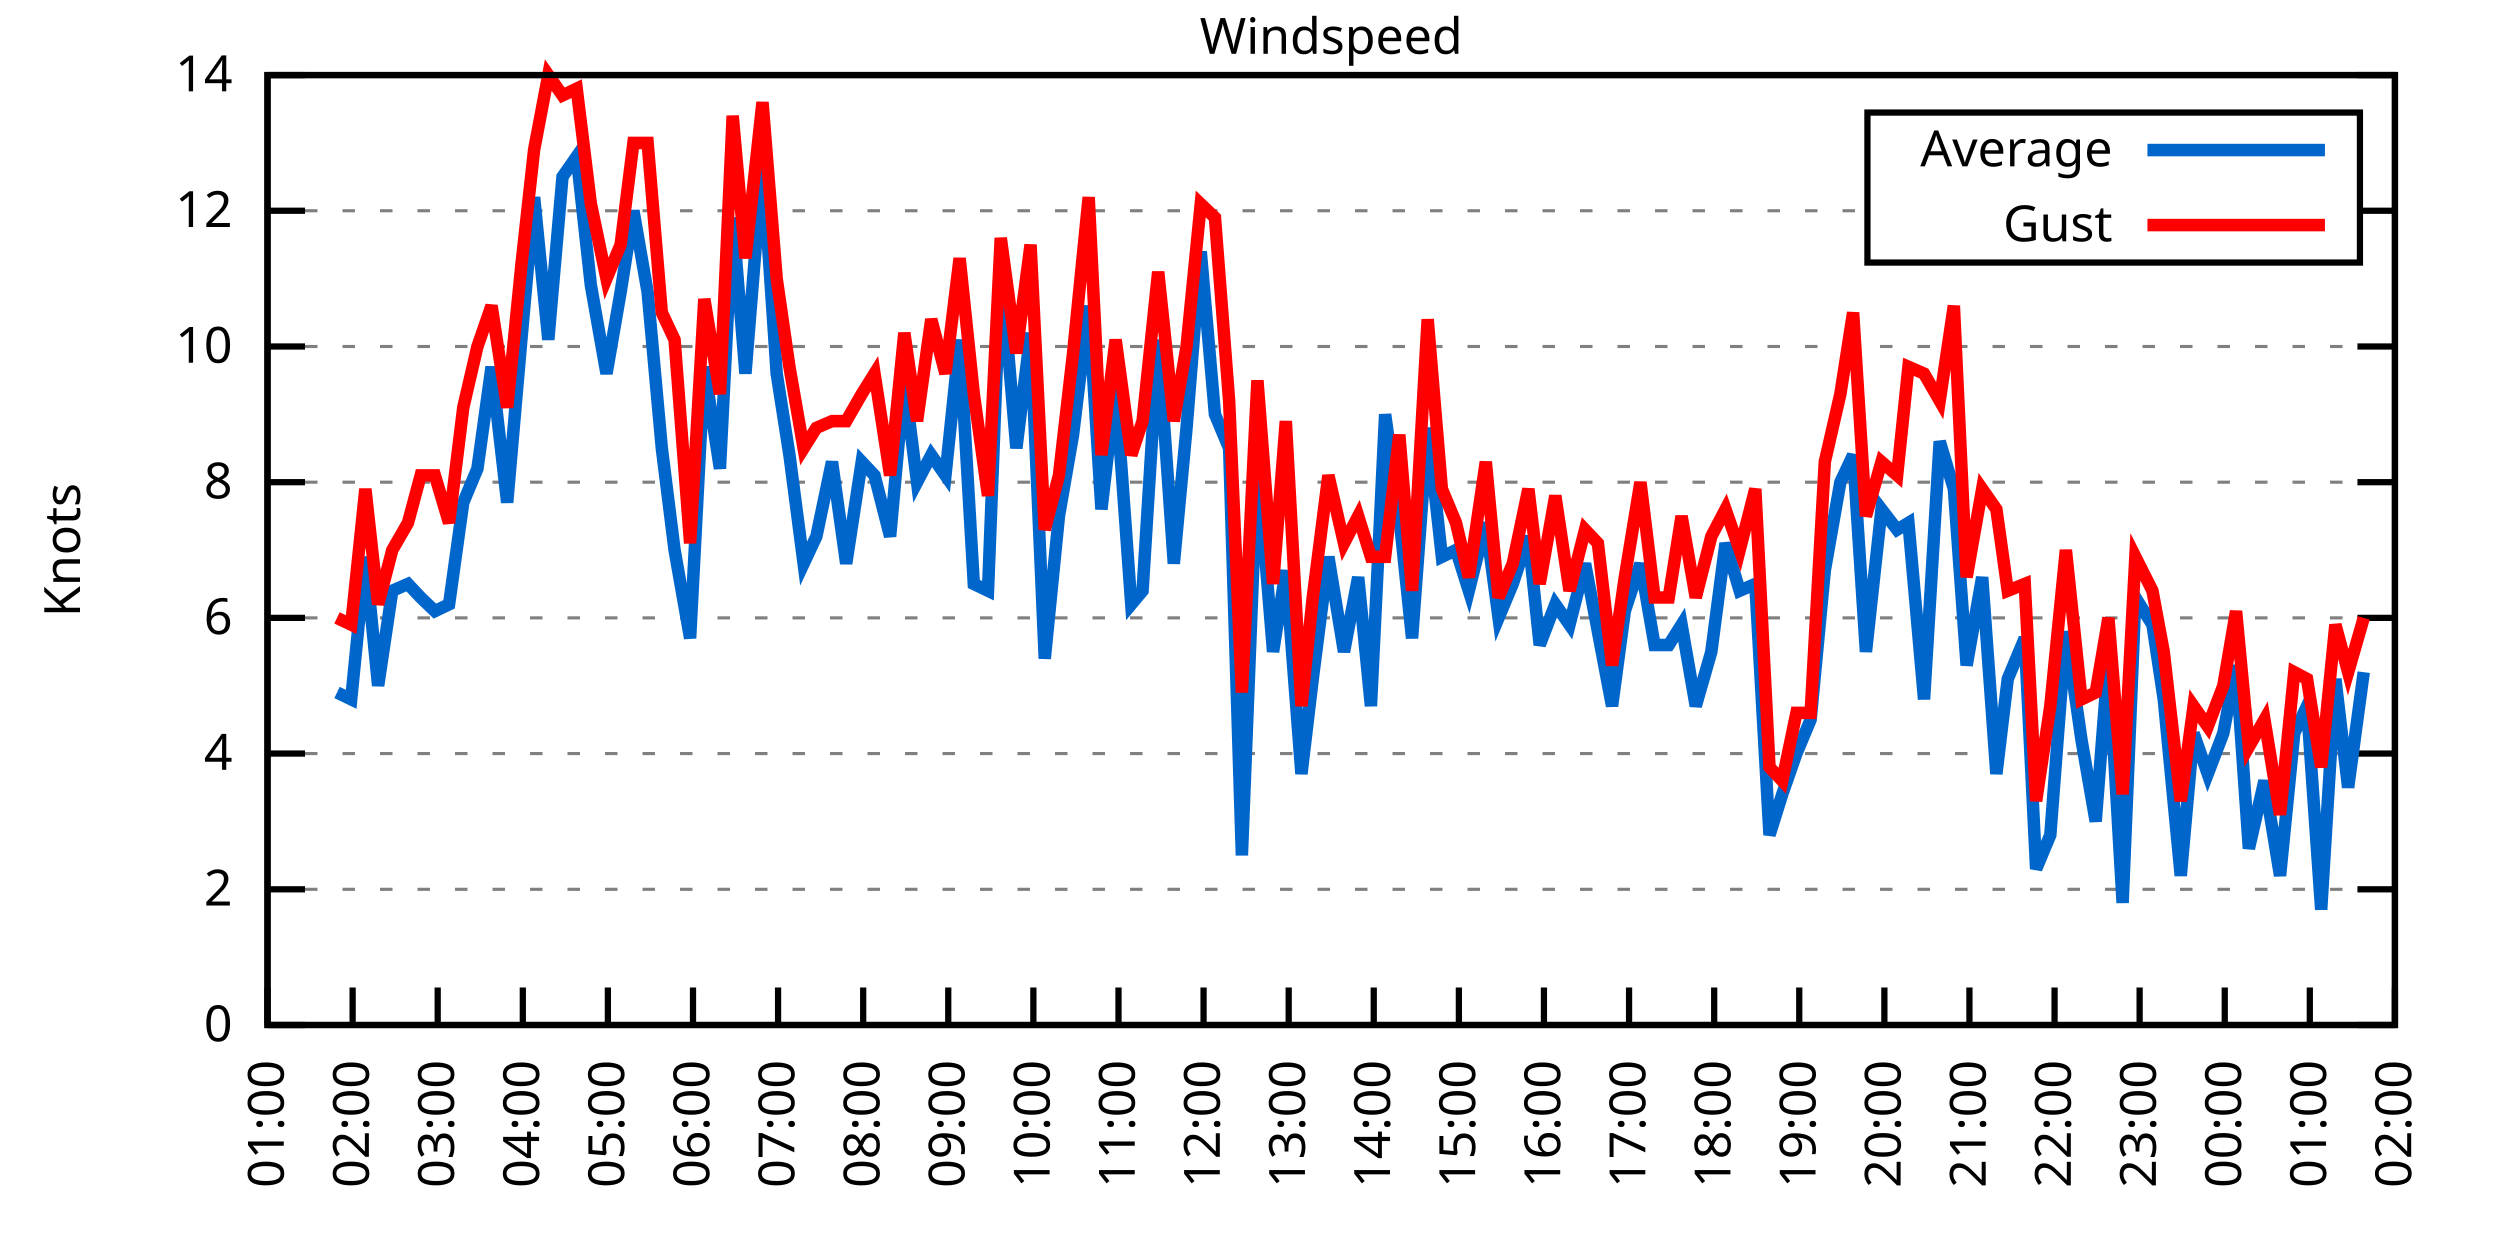
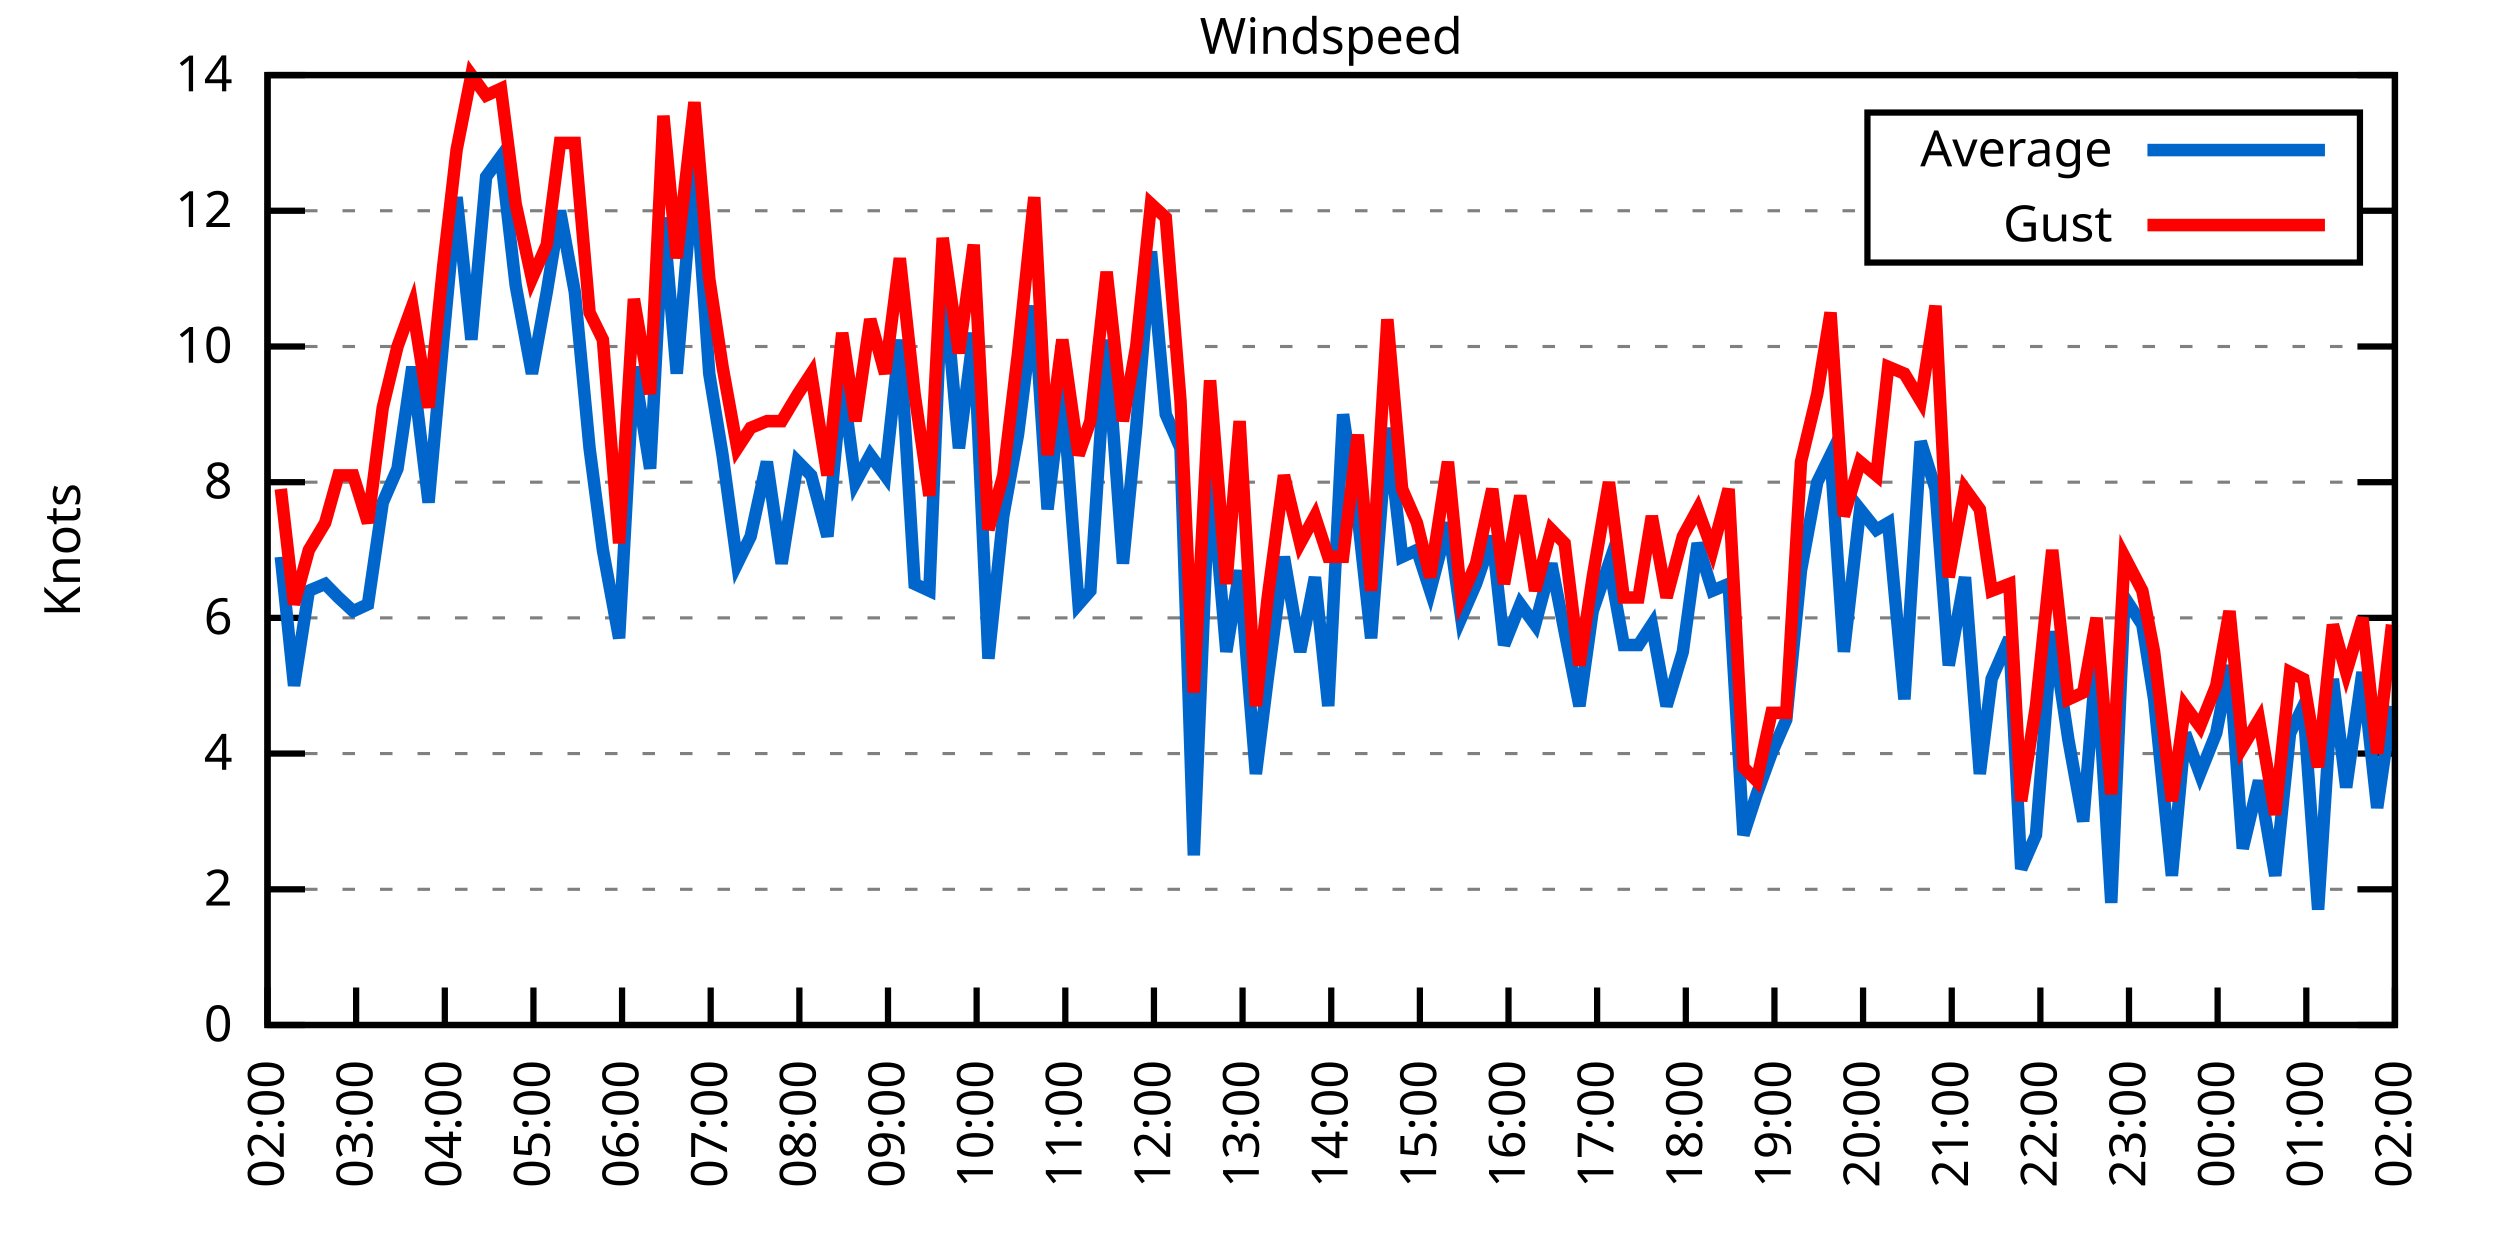
<svg xmlns="http://www.w3.org/2000/svg" xmlns:xlink="http://www.w3.org/1999/xlink" width="400" height="200" viewBox="0 0 400 200">
  <g id="gnuplot_canvas">
    <rect x="0" y="0" width="400" height="200" fill="none" />
    <defs>
      <circle id="gpDot" r="0.5" stroke-width="0.5" stroke="currentColor" />
      <path id="gpPt0" stroke-width="0.333" stroke="currentColor" d="M-1,0 h2 M0,-1 v2" />
      <path id="gpPt1" stroke-width="0.333" stroke="currentColor" d="M-1,-1 L1,1 M1,-1 L-1,1" />
      <path id="gpPt2" stroke-width="0.333" stroke="currentColor" d="M-1,0 L1,0 M0,-1 L0,1 M-1,-1 L1,1 M-1,1 L1,-1" />
      <rect id="gpPt3" stroke-width="0.333" stroke="currentColor" x="-1" y="-1" width="2" height="2" />
      <rect id="gpPt4" stroke-width="0.333" stroke="currentColor" fill="currentColor" x="-1" y="-1" width="2" height="2" />
      <circle id="gpPt5" stroke-width="0.333" stroke="currentColor" cx="0" cy="0" r="1" />
      <use xlink:href="#gpPt5" id="gpPt6" fill="currentColor" stroke="none" />
      <path id="gpPt7" stroke-width="0.333" stroke="currentColor" d="M0,-1.33 L-1.33,0.67 L1.33,0.67 z" />
      <use xlink:href="#gpPt7" id="gpPt8" fill="currentColor" stroke="none" />
      <use xlink:href="#gpPt7" id="gpPt9" stroke="currentColor" transform="rotate(180)" />
      <use xlink:href="#gpPt9" id="gpPt10" fill="currentColor" stroke="none" />
      <use xlink:href="#gpPt3" id="gpPt11" stroke="currentColor" transform="rotate(45)" />
      <use xlink:href="#gpPt11" id="gpPt12" fill="currentColor" stroke="none" />
      <path id="gpPt13" stroke-width="0.333" stroke="currentColor" d="M0,1.330 L1.265,0.411 L0.782,-1.067 L-0.782,-1.076 L-1.265,0.411 z" />
      <use xlink:href="#gpPt13" id="gpPt14" fill="currentColor" stroke="none" />
      <filter id="textbox" filterUnits="objectBoundingBox" x="0" y="0" height="1" width="1">
        <feFlood flood-color="white" flood-opacity="1" result="bgnd" />
        <feComposite in="SourceGraphic" in2="bgnd" operator="atop" />
      </filter>
      <filter id="greybox" filterUnits="objectBoundingBox" x="0" y="0" height="1" width="1">
        <feFlood flood-color="lightgrey" flood-opacity="1" result="grey" />
        <feComposite in="SourceGraphic" in2="grey" operator="atop" />
      </filter>
    </defs>
    <g fill="none" color="white" stroke="currentColor" stroke-width="1.00" stroke-linecap="butt" stroke-linejoin="miter">
</g>
    <g fill="none" color="black" stroke="currentColor" stroke-width="1.00" stroke-linecap="butt" stroke-linejoin="miter">
      <g stroke="none" shape-rendering="crispEdges">
        <polygon fill="rgb(255, 255, 255)" points="42.80,164.00 383.18,164.00 383.18,12.02 42.80,12.02 " />
      </g>
    </g>
    <g fill="none" color="black" stroke="currentColor" stroke-width="1.00" stroke-linecap="butt" stroke-linejoin="miter">
</g>
    <g fill="none" color="black" stroke="black" stroke-width="0.50" stroke-linecap="butt" stroke-linejoin="miter">
</g>
    <g fill="none" color="gray" stroke="currentColor" stroke-width="0.50" stroke-linecap="butt" stroke-linejoin="miter">
      <path stroke="gray" stroke-dasharray="2,4" class="gridline" d="M42.80,164.00 L383.19,164.00  " />
    </g>
    <g fill="none" color="gray" stroke="gray" stroke-width="1.00" stroke-linecap="butt" stroke-linejoin="miter">
</g>
    <g fill="none" color="black" stroke="currentColor" stroke-width="1.00" stroke-linecap="butt" stroke-linejoin="miter">
      <path stroke="black" d="M42.80,164.00 L48.80,164.00 M383.19,164.00 L377.19,164.00  " />
      <g transform="translate(37.20,166.60)" stroke="none" fill="black" font-family="Sans" font-size="8.00" text-anchor="end">
        <text>
          <tspan font-family="Sans"> 0</tspan>
        </text>
      </g>
    </g>
    <g fill="none" color="black" stroke="currentColor" stroke-width="1.00" stroke-linecap="butt" stroke-linejoin="miter">
</g>
    <g fill="none" color="black" stroke="black" stroke-width="0.50" stroke-linecap="butt" stroke-linejoin="miter">
</g>
    <g fill="none" color="gray" stroke="currentColor" stroke-width="0.50" stroke-linecap="butt" stroke-linejoin="miter">
      <path stroke="gray" stroke-dasharray="2,4" class="gridline" d="M42.80,142.29 L383.19,142.29  " />
    </g>
    <g fill="none" color="gray" stroke="gray" stroke-width="1.00" stroke-linecap="butt" stroke-linejoin="miter">
</g>
    <g fill="none" color="black" stroke="currentColor" stroke-width="1.00" stroke-linecap="butt" stroke-linejoin="miter">
      <path stroke="black" d="M42.80,142.29 L48.80,142.29 M383.19,142.29 L377.19,142.29  " />
      <g transform="translate(37.20,144.89)" stroke="none" fill="black" font-family="Sans" font-size="8.00" text-anchor="end">
        <text>
          <tspan font-family="Sans"> 2</tspan>
        </text>
      </g>
    </g>
    <g fill="none" color="black" stroke="currentColor" stroke-width="1.00" stroke-linecap="butt" stroke-linejoin="miter">
</g>
    <g fill="none" color="black" stroke="black" stroke-width="0.50" stroke-linecap="butt" stroke-linejoin="miter">
</g>
    <g fill="none" color="gray" stroke="currentColor" stroke-width="0.50" stroke-linecap="butt" stroke-linejoin="miter">
      <path stroke="gray" stroke-dasharray="2,4" class="gridline" d="M42.80,120.57 L383.19,120.57  " />
    </g>
    <g fill="none" color="gray" stroke="gray" stroke-width="1.00" stroke-linecap="butt" stroke-linejoin="miter">
</g>
    <g fill="none" color="black" stroke="currentColor" stroke-width="1.00" stroke-linecap="butt" stroke-linejoin="miter">
      <path stroke="black" d="M42.80,120.57 L48.80,120.57 M383.19,120.57 L377.19,120.57  " />
      <g transform="translate(37.20,123.17)" stroke="none" fill="black" font-family="Sans" font-size="8.00" text-anchor="end">
        <text>
          <tspan font-family="Sans"> 4</tspan>
        </text>
      </g>
    </g>
    <g fill="none" color="black" stroke="currentColor" stroke-width="1.00" stroke-linecap="butt" stroke-linejoin="miter">
</g>
    <g fill="none" color="black" stroke="black" stroke-width="0.50" stroke-linecap="butt" stroke-linejoin="miter">
</g>
    <g fill="none" color="gray" stroke="currentColor" stroke-width="0.50" stroke-linecap="butt" stroke-linejoin="miter">
      <path stroke="gray" stroke-dasharray="2,4" class="gridline" d="M42.80,98.86 L383.19,98.86  " />
    </g>
    <g fill="none" color="gray" stroke="gray" stroke-width="1.00" stroke-linecap="butt" stroke-linejoin="miter">
</g>
    <g fill="none" color="black" stroke="currentColor" stroke-width="1.00" stroke-linecap="butt" stroke-linejoin="miter">
      <path stroke="black" d="M42.80,98.86 L48.80,98.86 M383.19,98.86 L377.19,98.86  " />
      <g transform="translate(37.20,101.46)" stroke="none" fill="black" font-family="Sans" font-size="8.00" text-anchor="end">
        <text>
          <tspan font-family="Sans"> 6</tspan>
        </text>
      </g>
    </g>
    <g fill="none" color="black" stroke="currentColor" stroke-width="1.00" stroke-linecap="butt" stroke-linejoin="miter">
</g>
    <g fill="none" color="black" stroke="black" stroke-width="0.50" stroke-linecap="butt" stroke-linejoin="miter">
</g>
    <g fill="none" color="gray" stroke="currentColor" stroke-width="0.50" stroke-linecap="butt" stroke-linejoin="miter">
      <path stroke="gray" stroke-dasharray="2,4" class="gridline" d="M42.80,77.15 L383.19,77.15  " />
    </g>
    <g fill="none" color="gray" stroke="gray" stroke-width="1.00" stroke-linecap="butt" stroke-linejoin="miter">
</g>
    <g fill="none" color="black" stroke="currentColor" stroke-width="1.00" stroke-linecap="butt" stroke-linejoin="miter">
      <path stroke="black" d="M42.80,77.15 L48.80,77.15 M383.19,77.15 L377.19,77.15  " />
      <g transform="translate(37.20,79.75)" stroke="none" fill="black" font-family="Sans" font-size="8.00" text-anchor="end">
        <text>
          <tspan font-family="Sans"> 8</tspan>
        </text>
      </g>
    </g>
    <g fill="none" color="black" stroke="currentColor" stroke-width="1.00" stroke-linecap="butt" stroke-linejoin="miter">
</g>
    <g fill="none" color="black" stroke="black" stroke-width="0.50" stroke-linecap="butt" stroke-linejoin="miter">
</g>
    <g fill="none" color="gray" stroke="currentColor" stroke-width="0.50" stroke-linecap="butt" stroke-linejoin="miter">
      <path stroke="gray" stroke-dasharray="2,4" class="gridline" d="M42.80,55.44 L383.19,55.44  " />
    </g>
    <g fill="none" color="gray" stroke="gray" stroke-width="1.00" stroke-linecap="butt" stroke-linejoin="miter">
</g>
    <g fill="none" color="black" stroke="currentColor" stroke-width="1.00" stroke-linecap="butt" stroke-linejoin="miter">
      <path stroke="black" d="M42.80,55.44 L48.80,55.44 M383.19,55.44 L377.19,55.44  " />
      <g transform="translate(37.20,58.04)" stroke="none" fill="black" font-family="Sans" font-size="8.00" text-anchor="end">
        <text>
          <tspan font-family="Sans"> 10</tspan>
        </text>
      </g>
    </g>
    <g fill="none" color="black" stroke="currentColor" stroke-width="1.00" stroke-linecap="butt" stroke-linejoin="miter">
</g>
    <g fill="none" color="black" stroke="black" stroke-width="0.50" stroke-linecap="butt" stroke-linejoin="miter">
</g>
    <g fill="none" color="gray" stroke="currentColor" stroke-width="0.50" stroke-linecap="butt" stroke-linejoin="miter">
      <path stroke="gray" stroke-dasharray="2,4" class="gridline" d="M42.80,33.72 L298.79,33.72 M377.59,33.72 L383.19,33.72  " />
    </g>
    <g fill="none" color="gray" stroke="gray" stroke-width="1.00" stroke-linecap="butt" stroke-linejoin="miter">
</g>
    <g fill="none" color="black" stroke="currentColor" stroke-width="1.00" stroke-linecap="butt" stroke-linejoin="miter">
      <path stroke="black" d="M42.80,33.72 L48.80,33.72 M383.19,33.72 L377.19,33.72  " />
      <g transform="translate(37.20,36.32)" stroke="none" fill="black" font-family="Sans" font-size="8.00" text-anchor="end">
        <text>
          <tspan font-family="Sans"> 12</tspan>
        </text>
      </g>
    </g>
    <g fill="none" color="black" stroke="currentColor" stroke-width="1.00" stroke-linecap="butt" stroke-linejoin="miter">
</g>
    <g fill="none" color="black" stroke="black" stroke-width="0.50" stroke-linecap="butt" stroke-linejoin="miter">
</g>
    <g fill="none" color="gray" stroke="currentColor" stroke-width="0.50" stroke-linecap="butt" stroke-linejoin="miter">
      <path stroke="gray" stroke-dasharray="2,4" class="gridline" d="M42.80,12.01 L383.19,12.01  " />
    </g>
    <g fill="none" color="gray" stroke="gray" stroke-width="1.00" stroke-linecap="butt" stroke-linejoin="miter">
</g>
    <g fill="none" color="black" stroke="currentColor" stroke-width="1.00" stroke-linecap="butt" stroke-linejoin="miter">
      <path stroke="black" d="M42.80,12.01 L48.80,12.01 M383.19,12.01 L377.19,12.01  " />
      <g transform="translate(37.20,14.61)" stroke="none" fill="black" font-family="Sans" font-size="8.00" text-anchor="end">
        <text>
          <tspan font-family="Sans"> 14</tspan>
        </text>
      </g>
    </g>
    <g fill="none" color="black" stroke="currentColor" stroke-width="1.00" stroke-linecap="butt" stroke-linejoin="miter">
      <path stroke="black" d="M42.80,164.00 L42.80,158.00  " />
      <g transform="translate(45.40,169.60) rotate(270.00)" stroke="none" fill="black" font-family="Sans" font-size="8.00" text-anchor="end">
        <text>
-           <tspan font-family="Sans">01:00</tspan>
-         </text>
-       </g>
-     </g>
-     <g fill="none" color="black" stroke="currentColor" stroke-width="1.00" stroke-linecap="butt" stroke-linejoin="miter">
-       <path stroke="black" d="M56.42,164.00 L56.42,158.00  " />
-       <g transform="translate(59.02,169.60) rotate(270.00)" stroke="none" fill="black" font-family="Sans" font-size="8.00" text-anchor="end">
-         <text>
          <tspan font-family="Sans">02:00</tspan>
        </text>
      </g>
    </g>
    <g fill="none" color="black" stroke="currentColor" stroke-width="1.00" stroke-linecap="butt" stroke-linejoin="miter">
-       <path stroke="black" d="M70.03,164.00 L70.03,158.00  " />
-       <g transform="translate(72.63,169.60) rotate(270.00)" stroke="none" fill="black" font-family="Sans" font-size="8.00" text-anchor="end">
+       <path stroke="black" d="M56.98,164.00 L56.98,158.00  " />
+       <g transform="translate(59.58,169.60) rotate(270.00)" stroke="none" fill="black" font-family="Sans" font-size="8.00" text-anchor="end">
        <text>
          <tspan font-family="Sans">03:00</tspan>
        </text>
      </g>
    </g>
    <g fill="none" color="black" stroke="currentColor" stroke-width="1.00" stroke-linecap="butt" stroke-linejoin="miter">
-       <path stroke="black" d="M83.65,164.00 L83.65,158.00  " />
-       <g transform="translate(86.25,169.60) rotate(270.00)" stroke="none" fill="black" font-family="Sans" font-size="8.00" text-anchor="end">
+       <path stroke="black" d="M71.17,164.00 L71.17,158.00  " />
+       <g transform="translate(73.77,169.60) rotate(270.00)" stroke="none" fill="black" font-family="Sans" font-size="8.00" text-anchor="end">
        <text>
          <tspan font-family="Sans">04:00</tspan>
        </text>
      </g>
    </g>
    <g fill="none" color="black" stroke="currentColor" stroke-width="1.00" stroke-linecap="butt" stroke-linejoin="miter">
-       <path stroke="black" d="M97.26,164.00 L97.26,158.00  " />
-       <g transform="translate(99.86,169.60) rotate(270.00)" stroke="none" fill="black" font-family="Sans" font-size="8.00" text-anchor="end">
+       <path stroke="black" d="M85.35,164.00 L85.35,158.00  " />
+       <g transform="translate(87.95,169.60) rotate(270.00)" stroke="none" fill="black" font-family="Sans" font-size="8.00" text-anchor="end">
        <text>
          <tspan font-family="Sans">05:00</tspan>
        </text>
      </g>
    </g>
    <g fill="none" color="black" stroke="currentColor" stroke-width="1.00" stroke-linecap="butt" stroke-linejoin="miter">
-       <path stroke="black" d="M110.88,164.00 L110.88,158.00  " />
-       <g transform="translate(113.48,169.60) rotate(270.00)" stroke="none" fill="black" font-family="Sans" font-size="8.00" text-anchor="end">
+       <path stroke="black" d="M99.53,164.00 L99.53,158.00  " />
+       <g transform="translate(102.13,169.60) rotate(270.00)" stroke="none" fill="black" font-family="Sans" font-size="8.00" text-anchor="end">
        <text>
          <tspan font-family="Sans">06:00</tspan>
        </text>
      </g>
    </g>
    <g fill="none" color="black" stroke="currentColor" stroke-width="1.00" stroke-linecap="butt" stroke-linejoin="miter">
-       <path stroke="black" d="M124.49,164.00 L124.49,158.00  " />
-       <g transform="translate(127.09,169.60) rotate(270.00)" stroke="none" fill="black" font-family="Sans" font-size="8.00" text-anchor="end">
+       <path stroke="black" d="M113.71,164.00 L113.71,158.00  " />
+       <g transform="translate(116.31,169.60) rotate(270.00)" stroke="none" fill="black" font-family="Sans" font-size="8.00" text-anchor="end">
        <text>
          <tspan font-family="Sans">07:00</tspan>
        </text>
      </g>
    </g>
    <g fill="none" color="black" stroke="currentColor" stroke-width="1.00" stroke-linecap="butt" stroke-linejoin="miter">
-       <path stroke="black" d="M138.11,164.00 L138.11,158.00  " />
-       <g transform="translate(140.71,169.60) rotate(270.00)" stroke="none" fill="black" font-family="Sans" font-size="8.00" text-anchor="end">
+       <path stroke="black" d="M127.90,164.00 L127.90,158.00  " />
+       <g transform="translate(130.50,169.60) rotate(270.00)" stroke="none" fill="black" font-family="Sans" font-size="8.00" text-anchor="end">
        <text>
          <tspan font-family="Sans">08:00</tspan>
        </text>
      </g>
    </g>
    <g fill="none" color="black" stroke="currentColor" stroke-width="1.00" stroke-linecap="butt" stroke-linejoin="miter">
-       <path stroke="black" d="M151.72,164.00 L151.72,158.00  " />
-       <g transform="translate(154.32,169.60) rotate(270.00)" stroke="none" fill="black" font-family="Sans" font-size="8.00" text-anchor="end">
+       <path stroke="black" d="M142.08,164.00 L142.08,158.00  " />
+       <g transform="translate(144.68,169.60) rotate(270.00)" stroke="none" fill="black" font-family="Sans" font-size="8.00" text-anchor="end">
        <text>
          <tspan font-family="Sans">09:00</tspan>
        </text>
      </g>
    </g>
    <g fill="none" color="black" stroke="currentColor" stroke-width="1.00" stroke-linecap="butt" stroke-linejoin="miter">
-       <path stroke="black" d="M165.34,164.00 L165.34,158.00  " />
-       <g transform="translate(167.94,169.60) rotate(270.00)" stroke="none" fill="black" font-family="Sans" font-size="8.00" text-anchor="end">
+       <path stroke="black" d="M156.26,164.00 L156.26,158.00  " />
+       <g transform="translate(158.86,169.60) rotate(270.00)" stroke="none" fill="black" font-family="Sans" font-size="8.00" text-anchor="end">
        <text>
          <tspan font-family="Sans">10:00</tspan>
        </text>
      </g>
    </g>
    <g fill="none" color="black" stroke="currentColor" stroke-width="1.00" stroke-linecap="butt" stroke-linejoin="miter">
-       <path stroke="black" d="M178.96,164.00 L178.96,158.00  " />
-       <g transform="translate(181.56,169.60) rotate(270.00)" stroke="none" fill="black" font-family="Sans" font-size="8.00" text-anchor="end">
+       <path stroke="black" d="M170.45,164.00 L170.45,158.00  " />
+       <g transform="translate(173.05,169.60) rotate(270.00)" stroke="none" fill="black" font-family="Sans" font-size="8.00" text-anchor="end">
        <text>
          <tspan font-family="Sans">11:00</tspan>
        </text>
      </g>
    </g>
    <g fill="none" color="black" stroke="currentColor" stroke-width="1.00" stroke-linecap="butt" stroke-linejoin="miter">
-       <path stroke="black" d="M192.57,164.00 L192.57,158.00  " />
-       <g transform="translate(195.17,169.60) rotate(270.00)" stroke="none" fill="black" font-family="Sans" font-size="8.00" text-anchor="end">
+       <path stroke="black" d="M184.63,164.00 L184.63,158.00  " />
+       <g transform="translate(187.23,169.60) rotate(270.00)" stroke="none" fill="black" font-family="Sans" font-size="8.00" text-anchor="end">
        <text>
          <tspan font-family="Sans">12:00</tspan>
        </text>
      </g>
    </g>
    <g fill="none" color="black" stroke="currentColor" stroke-width="1.00" stroke-linecap="butt" stroke-linejoin="miter">
-       <path stroke="black" d="M206.19,164.00 L206.19,158.00  " />
-       <g transform="translate(208.79,169.60) rotate(270.00)" stroke="none" fill="black" font-family="Sans" font-size="8.00" text-anchor="end">
+       <path stroke="black" d="M198.81,164.00 L198.81,158.00  " />
+       <g transform="translate(201.41,169.60) rotate(270.00)" stroke="none" fill="black" font-family="Sans" font-size="8.00" text-anchor="end">
        <text>
          <tspan font-family="Sans">13:00</tspan>
        </text>
      </g>
    </g>
    <g fill="none" color="black" stroke="currentColor" stroke-width="1.00" stroke-linecap="butt" stroke-linejoin="miter">
-       <path stroke="black" d="M219.80,164.00 L219.80,158.00  " />
-       <g transform="translate(222.40,169.60) rotate(270.00)" stroke="none" fill="black" font-family="Sans" font-size="8.00" text-anchor="end">
+       <path stroke="black" d="M213.00,164.00 L213.00,158.00  " />
+       <g transform="translate(215.60,169.60) rotate(270.00)" stroke="none" fill="black" font-family="Sans" font-size="8.00" text-anchor="end">
        <text>
          <tspan font-family="Sans">14:00</tspan>
        </text>
      </g>
    </g>
    <g fill="none" color="black" stroke="currentColor" stroke-width="1.00" stroke-linecap="butt" stroke-linejoin="miter">
-       <path stroke="black" d="M233.42,164.00 L233.42,158.00  " />
-       <g transform="translate(236.02,169.60) rotate(270.00)" stroke="none" fill="black" font-family="Sans" font-size="8.00" text-anchor="end">
+       <path stroke="black" d="M227.18,164.00 L227.18,158.00  " />
+       <g transform="translate(229.78,169.60) rotate(270.00)" stroke="none" fill="black" font-family="Sans" font-size="8.00" text-anchor="end">
        <text>
          <tspan font-family="Sans">15:00</tspan>
        </text>
      </g>
    </g>
    <g fill="none" color="black" stroke="currentColor" stroke-width="1.00" stroke-linecap="butt" stroke-linejoin="miter">
-       <path stroke="black" d="M247.03,164.00 L247.03,158.00  " />
-       <g transform="translate(249.63,169.60) rotate(270.00)" stroke="none" fill="black" font-family="Sans" font-size="8.00" text-anchor="end">
+       <path stroke="black" d="M241.36,164.00 L241.36,158.00  " />
+       <g transform="translate(243.96,169.60) rotate(270.00)" stroke="none" fill="black" font-family="Sans" font-size="8.00" text-anchor="end">
        <text>
          <tspan font-family="Sans">16:00</tspan>
        </text>
      </g>
    </g>
    <g fill="none" color="black" stroke="currentColor" stroke-width="1.00" stroke-linecap="butt" stroke-linejoin="miter">
-       <path stroke="black" d="M260.65,164.00 L260.65,158.00  " />
-       <g transform="translate(263.25,169.60) rotate(270.00)" stroke="none" fill="black" font-family="Sans" font-size="8.00" text-anchor="end">
+       <path stroke="black" d="M255.54,164.00 L255.54,158.00  " />
+       <g transform="translate(258.14,169.60) rotate(270.00)" stroke="none" fill="black" font-family="Sans" font-size="8.00" text-anchor="end">
        <text>
          <tspan font-family="Sans">17:00</tspan>
        </text>
      </g>
    </g>
    <g fill="none" color="black" stroke="currentColor" stroke-width="1.00" stroke-linecap="butt" stroke-linejoin="miter">
-       <path stroke="black" d="M274.27,164.00 L274.27,158.00  " />
-       <g transform="translate(276.87,169.60) rotate(270.00)" stroke="none" fill="black" font-family="Sans" font-size="8.00" text-anchor="end">
+       <path stroke="black" d="M269.73,164.00 L269.73,158.00  " />
+       <g transform="translate(272.33,169.60) rotate(270.00)" stroke="none" fill="black" font-family="Sans" font-size="8.00" text-anchor="end">
        <text>
          <tspan font-family="Sans">18:00</tspan>
        </text>
      </g>
    </g>
    <g fill="none" color="black" stroke="currentColor" stroke-width="1.00" stroke-linecap="butt" stroke-linejoin="miter">
-       <path stroke="black" d="M287.88,164.00 L287.88,158.00  " />
-       <g transform="translate(290.48,169.60) rotate(270.00)" stroke="none" fill="black" font-family="Sans" font-size="8.00" text-anchor="end">
+       <path stroke="black" d="M283.91,164.00 L283.91,158.00  " />
+       <g transform="translate(286.51,169.60) rotate(270.00)" stroke="none" fill="black" font-family="Sans" font-size="8.00" text-anchor="end">
        <text>
          <tspan font-family="Sans">19:00</tspan>
        </text>
      </g>
    </g>
    <g fill="none" color="black" stroke="currentColor" stroke-width="1.00" stroke-linecap="butt" stroke-linejoin="miter">
-       <path stroke="black" d="M301.50,164.00 L301.50,158.00  " />
-       <g transform="translate(304.10,169.60) rotate(270.00)" stroke="none" fill="black" font-family="Sans" font-size="8.00" text-anchor="end">
+       <path stroke="black" d="M298.09,164.00 L298.09,158.00  " />
+       <g transform="translate(300.69,169.60) rotate(270.00)" stroke="none" fill="black" font-family="Sans" font-size="8.00" text-anchor="end">
        <text>
          <tspan font-family="Sans">20:00</tspan>
        </text>
      </g>
    </g>
    <g fill="none" color="black" stroke="currentColor" stroke-width="1.00" stroke-linecap="butt" stroke-linejoin="miter">
-       <path stroke="black" d="M315.11,164.00 L315.11,158.00  " />
-       <g transform="translate(317.71,169.60) rotate(270.00)" stroke="none" fill="black" font-family="Sans" font-size="8.00" text-anchor="end">
+       <path stroke="black" d="M312.28,164.00 L312.28,158.00  " />
+       <g transform="translate(314.88,169.60) rotate(270.00)" stroke="none" fill="black" font-family="Sans" font-size="8.00" text-anchor="end">
        <text>
          <tspan font-family="Sans">21:00</tspan>
        </text>
      </g>
    </g>
    <g fill="none" color="black" stroke="currentColor" stroke-width="1.00" stroke-linecap="butt" stroke-linejoin="miter">
-       <path stroke="black" d="M328.73,164.00 L328.73,158.00  " />
-       <g transform="translate(331.33,169.60) rotate(270.00)" stroke="none" fill="black" font-family="Sans" font-size="8.00" text-anchor="end">
+       <path stroke="black" d="M326.46,164.00 L326.46,158.00  " />
+       <g transform="translate(329.06,169.60) rotate(270.00)" stroke="none" fill="black" font-family="Sans" font-size="8.00" text-anchor="end">
        <text>
          <tspan font-family="Sans">22:00</tspan>
        </text>
      </g>
    </g>
    <g fill="none" color="black" stroke="currentColor" stroke-width="1.00" stroke-linecap="butt" stroke-linejoin="miter">
-       <path stroke="black" d="M342.34,164.00 L342.34,158.00  " />
-       <g transform="translate(344.94,169.60) rotate(270.00)" stroke="none" fill="black" font-family="Sans" font-size="8.00" text-anchor="end">
+       <path stroke="black" d="M340.64,164.00 L340.64,158.00  " />
+       <g transform="translate(343.24,169.60) rotate(270.00)" stroke="none" fill="black" font-family="Sans" font-size="8.00" text-anchor="end">
        <text>
          <tspan font-family="Sans">23:00</tspan>
        </text>
      </g>
    </g>
    <g fill="none" color="black" stroke="currentColor" stroke-width="1.00" stroke-linecap="butt" stroke-linejoin="miter">
-       <path stroke="black" d="M355.96,164.00 L355.96,158.00  " />
-       <g transform="translate(358.56,169.60) rotate(270.00)" stroke="none" fill="black" font-family="Sans" font-size="8.00" text-anchor="end">
+       <path stroke="black" d="M354.82,164.00 L354.82,158.00  " />
+       <g transform="translate(357.42,169.60) rotate(270.00)" stroke="none" fill="black" font-family="Sans" font-size="8.00" text-anchor="end">
        <text>
          <tspan font-family="Sans">00:00</tspan>
        </text>
      </g>
    </g>
    <g fill="none" color="black" stroke="currentColor" stroke-width="1.00" stroke-linecap="butt" stroke-linejoin="miter">
-       <path stroke="black" d="M369.57,164.00 L369.57,158.00  " />
-       <g transform="translate(372.17,169.60) rotate(270.00)" stroke="none" fill="black" font-family="Sans" font-size="8.00" text-anchor="end">
+       <path stroke="black" d="M369.01,164.00 L369.01,158.00  " />
+       <g transform="translate(371.61,169.60) rotate(270.00)" stroke="none" fill="black" font-family="Sans" font-size="8.00" text-anchor="end">
        <text>
          <tspan font-family="Sans">01:00</tspan>
        </text>
      </g>
    </g>
    <g fill="none" color="black" stroke="currentColor" stroke-width="1.00" stroke-linecap="butt" stroke-linejoin="miter">
      <path stroke="black" d="M383.19,164.00 L383.19,158.00  " />
      <g transform="translate(385.79,169.60) rotate(270.00)" stroke="none" fill="black" font-family="Sans" font-size="8.00" text-anchor="end">
        <text>
          <tspan font-family="Sans">02:00</tspan>
        </text>
      </g>
    </g>
    <g fill="none" color="black" stroke="currentColor" stroke-width="1.00" stroke-linecap="butt" stroke-linejoin="miter">
</g>
    <g fill="none" color="black" stroke="currentColor" stroke-width="1.00" stroke-linecap="butt" stroke-linejoin="miter">
      <path stroke="black" d="M42.80,12.01 L42.80,164.00 L383.19,164.00 L383.19,12.01 L42.80,12.01 Z  " />
    </g>
    <g fill="none" color="black" stroke="currentColor" stroke-width="1.00" stroke-linecap="butt" stroke-linejoin="miter">
</g>
    <g fill="none" color="black" stroke="currentColor" stroke-width="1.00" stroke-linecap="butt" stroke-linejoin="miter">
      <path stroke="black" d="M298.79,42.01 L298.79,18.01 L377.59,18.01 L377.59,42.01 L298.79,42.01 Z  " />
    </g>
    <g id="Windspeed_plot_1">
      <g fill="none" color="white" stroke="black" stroke-width="2.00" stroke-linecap="butt" stroke-linejoin="miter">
</g>
      <g fill="none" color="black" stroke="currentColor" stroke-width="2.00" stroke-linecap="butt" stroke-linejoin="miter">
        <g transform="translate(337.99,26.61)" stroke="none" fill="black" font-family="Sans" font-size="8.00" text-anchor="end">
          <text>
            <tspan font-family="Sans">Average</tspan>
          </text>
        </g>
      </g>
      <g fill="none" color="black" stroke="currentColor" stroke-width="2.00" stroke-linecap="butt" stroke-linejoin="miter">
-         <path stroke="rgb(  0, 102, 204)" d="M343.59,24.01 L371.99,24.01 M53.92,110.80 L56.19,111.89 L58.46,89.09 L60.50,109.72 L62.77,94.52 L65.27,93.43   L67.31,95.60 L69.58,97.78 L71.85,96.69 L74.12,80.41 L76.39,74.98 L78.65,58.69 L81.15,80.41 L83.42,54.35   L85.46,31.55 L87.73,54.35 L90.00,28.29 L92.27,25.04 L94.54,45.66 L97.04,59.78 L99.30,46.75 L101.35,33.72   L103.62,46.75 L105.89,71.72 L107.93,88.00 L110.42,102.12 L112.69,58.69 L115.19,74.98 L117.23,34.81 L119.27,59.78   L122.00,26.12 L124.27,59.78 L126.31,72.81 L128.58,90.18 L130.62,85.83 L133.12,73.89 L135.39,90.18 L137.88,73.89   L139.92,76.06 L142.42,85.83 L144.69,60.86 L146.73,77.15 L149.00,72.81 L151.27,76.06 L153.54,54.35 L155.81,93.43   L158.08,94.52 L160.12,42.41 L162.62,71.72 L164.89,53.26 L167.16,105.38 L169.43,82.58 L171.69,69.55 L174.19,48.92   L176.23,81.49 L178.50,61.95 L181.00,96.69 L182.81,94.52 L185.31,54.35 L187.81,90.18 L189.85,68.46 L192.12,40.24   L194.39,66.29 L196.66,71.72 L198.70,136.86 L201.19,73.89 L203.69,104.29 L205.73,91.26 L208.23,123.83 L210.04,108.63   L212.54,89.09 L215.04,104.29 L217.31,92.35 L219.35,112.97 L221.62,66.29 L223.89,82.58 L225.93,102.12 L228.43,68.46   L230.70,89.09 L232.96,88.00 L235.01,94.52 L237.73,83.66 L239.77,98.86 L242.04,93.43 L244.54,85.83 L246.35,103.20   L248.85,96.69 L251.12,99.95 L253.61,90.18 L255.66,101.03 L257.93,112.97 L259.97,97.78 L262.47,90.18 L264.73,103.20   L267.00,103.20 L269.05,99.95 L271.32,112.97 L273.81,104.29 L276.08,86.92 L278.35,94.52 L280.85,93.43 L283.12,133.60   L285.16,127.09 L287.43,120.57 L289.70,115.15 L291.97,91.26 L294.46,77.15 L296.50,72.81 L298.55,104.29 L301.04,81.49   L303.54,84.75 L305.35,83.66 L307.85,111.89 L310.35,70.63 L312.62,78.23 L314.66,106.46 L317.15,92.35 L319.42,123.83   L321.24,108.63 L323.96,102.12 L325.78,139.03 L328.05,133.60 L330.54,101.03 L333.04,118.40 L335.31,131.43 L337.35,105.38   L339.62,144.46 L341.66,95.60 L344.39,99.95 L346.20,111.89 L348.92,140.12 L350.97,117.32 L353.24,123.83 L355.73,117.32   L357.77,106.46 L359.82,135.77 L362.31,124.92 L364.81,140.12 L367.08,117.32 L369.12,112.97 L371.39,145.54 L373.66,108.63   L375.70,126.00 L378.20,107.55  " />
+         <path stroke="rgb(  0, 102, 204)" d="M343.59,24.01 L371.99,24.01 M44.93,89.09 L47.05,109.72 L49.42,94.52 L52.02,93.43 L54.15,95.60 L56.51,97.78   L58.87,96.69 L61.24,80.41 L63.60,74.98 L65.97,58.69 L68.57,80.41 L70.93,54.35 L73.06,31.55 L75.42,54.35   L77.78,28.29 L80.15,25.04 L82.51,45.66 L85.11,59.78 L87.48,46.75 L89.60,33.72 L91.97,46.75 L94.33,71.72   L96.46,88.00 L99.06,102.12 L101.42,58.69 L104.02,74.98 L106.15,34.81 L108.28,59.78 L111.11,26.12 L113.48,59.78   L115.61,72.81 L117.97,90.18 L120.10,85.83 L122.70,73.89 L125.06,90.18 L127.66,73.89 L129.79,76.06 L132.39,85.83   L134.75,60.86 L136.88,77.15 L139.24,72.81 L141.61,76.06 L143.97,54.35 L146.34,93.43 L148.70,94.52 L150.83,42.41   L153.43,71.72 L155.79,53.26 L158.15,105.38 L160.52,82.58 L162.88,69.55 L165.48,48.92 L167.61,81.49 L169.97,61.95   L172.57,96.69 L174.46,94.52 L177.06,54.35 L179.67,90.18 L181.79,68.46 L184.16,40.24 L186.52,66.29 L188.88,71.72   L191.01,136.86 L193.61,73.89 L196.21,104.29 L198.34,91.26 L200.94,123.83 L202.83,108.63 L205.43,89.09 L208.03,104.29   L210.39,92.35 L212.52,112.97 L214.89,66.29 L217.25,82.58 L219.38,102.12 L221.98,68.46 L224.34,89.09 L226.71,88.00   L228.83,94.52 L231.67,83.66 L233.80,98.86 L236.16,93.43 L238.76,85.83 L240.65,103.20 L243.25,96.69 L245.62,99.95   L248.22,90.18 L250.34,101.03 L252.71,112.97 L254.83,97.78 L257.43,90.18 L259.80,103.20 L262.16,103.20 L264.29,99.95   L266.65,112.97 L269.25,104.29 L271.62,86.92 L273.98,94.52 L276.58,93.43 L278.95,133.60 L281.07,127.09 L283.44,120.57   L285.80,115.15 L288.16,91.26 L290.76,77.15 L292.89,72.81 L295.02,104.29 L297.62,81.49 L300.22,84.75 L302.11,83.66   L304.71,111.89 L307.31,70.63 L309.68,78.23 L311.80,106.46 L314.40,92.35 L316.77,123.83 L318.66,108.63 L321.49,102.12   L323.39,139.03 L325.75,133.60 L328.35,101.03 L330.95,118.40 L333.31,131.43 L335.44,105.38 L337.80,144.46 L339.93,95.60   L342.77,99.95 L344.66,111.89 L347.50,140.12 L349.62,117.32 L351.99,123.83 L354.59,117.32 L356.72,106.46 L358.84,135.77   L361.44,124.92 L364.04,140.12 L366.41,117.32 L368.53,112.97 L370.90,145.54 L373.26,108.63 L375.39,126.00 L377.99,107.55   L380.35,129.26 L382.72,112.97  " />
      </g>
    </g>
    <g id="Windspeed_plot_2">
      <g fill="none" color="black" stroke="currentColor" stroke-width="2.00" stroke-linecap="butt" stroke-linejoin="miter">
        <g transform="translate(337.99,38.61)" stroke="none" fill="black" font-family="Sans" font-size="8.00" text-anchor="end">
          <text>
            <tspan font-family="Sans">Gust</tspan>
          </text>
        </g>
      </g>
      <g fill="none" color="black" stroke="currentColor" stroke-width="2.00" stroke-linecap="butt" stroke-linejoin="miter">
-         <path stroke="rgb(255,   0,   0)" d="M343.59,36.01 L371.99,36.01 M53.92,98.86 L56.19,99.95 L58.46,78.23 L60.50,96.69 L62.77,88.00 L65.27,83.66   L67.31,76.06 L69.58,76.06 L71.85,83.66 L74.12,65.21 L76.39,55.44 L78.65,48.92 L81.15,65.21 L83.42,42.41   L85.46,23.95 L87.73,12.01 L90.00,15.27 L92.27,14.18 L94.54,32.64 L97.04,44.58 L99.30,39.15 L101.35,22.87   L103.62,22.87 L105.89,50.01 L107.93,54.35 L110.42,86.92 L112.69,47.84 L115.19,63.04 L117.23,18.52 L119.27,41.32   L122.00,16.35 L124.27,44.58 L126.31,58.69 L128.58,71.72 L130.62,68.46 L133.12,67.38 L135.39,67.38 L137.88,63.04   L139.92,59.78 L142.42,76.06 L144.69,53.26 L146.73,67.38 L149.00,51.09 L151.27,59.78 L153.54,41.32 L155.81,63.04   L158.08,79.32 L160.12,38.07 L162.62,56.52 L164.89,39.15 L167.16,84.75 L169.43,76.06 L171.69,56.52 L174.19,31.55   L176.23,72.81 L178.50,54.35 L181.00,72.81 L182.81,67.38 L185.31,43.49 L187.81,67.38 L189.85,55.44 L192.12,32.64   L194.39,34.81 L196.66,64.12 L198.70,110.80 L201.19,60.86 L203.69,93.43 L205.73,67.38 L208.23,112.97 L210.04,95.60   L212.54,76.06 L215.04,86.92 L217.31,82.58 L219.35,89.09 L221.62,89.09 L223.89,69.55 L225.93,94.52 L228.43,51.09   L230.70,78.23 L232.96,83.66 L235.01,92.35 L237.73,73.89 L239.77,95.60 L242.04,90.18 L244.54,78.23 L246.35,93.43   L248.85,79.32 L251.12,94.52 L253.61,84.75 L255.66,86.92 L257.93,106.46 L259.97,92.35 L262.47,77.15 L264.73,95.60   L267.00,95.60 L269.05,82.58 L271.32,95.60 L273.81,85.83 L276.08,81.49 L278.35,88.00 L280.85,78.23 L283.12,122.75   L285.16,124.92 L287.43,114.06 L289.70,114.06 L291.97,73.89 L294.46,63.04 L296.50,50.01 L298.55,82.58 L301.04,73.89   L303.54,76.06 L305.35,58.69 L307.85,59.78 L310.35,64.12 L312.62,48.92 L314.66,92.35 L317.15,78.23 L319.42,81.49   L321.24,94.52 L323.96,93.43 L325.78,128.17 L328.05,112.97 L330.54,88.00 L333.04,111.89 L335.31,110.80 L337.35,98.86   L339.62,127.09 L341.66,89.09 L344.39,94.52 L346.20,104.29 L348.92,128.17 L350.97,112.97 L353.24,116.23 L355.73,109.72   L357.77,97.78 L359.82,119.49 L362.31,115.15 L364.81,130.35 L367.08,107.55 L369.12,108.63 L371.39,122.75 L373.66,99.95   L375.70,107.55 L378.20,98.86  " />
+         <path stroke="rgb(255,   0,   0)" d="M343.59,36.01 L371.99,36.01 M44.93,78.23 L47.05,96.69 L49.42,88.00 L52.02,83.66 L54.15,76.06 L56.51,76.06   L58.87,83.66 L61.24,65.21 L63.60,55.44 L65.97,48.92 L68.57,65.21 L70.93,42.41 L73.06,23.95 L75.42,12.01   L77.78,15.27 L80.15,14.18 L82.51,32.64 L85.11,44.58 L87.48,39.15 L89.60,22.87 L91.97,22.87 L94.33,50.01   L96.46,54.35 L99.06,86.92 L101.42,47.84 L104.02,63.04 L106.15,18.52 L108.28,41.32 L111.11,16.35 L113.48,44.58   L115.61,58.69 L117.97,71.72 L120.10,68.46 L122.70,67.38 L125.06,67.38 L127.66,63.04 L129.79,59.78 L132.39,76.06   L134.75,53.26 L136.88,67.38 L139.24,51.09 L141.61,59.78 L143.97,41.32 L146.34,63.04 L148.70,79.32 L150.83,38.07   L153.43,56.52 L155.79,39.15 L158.15,84.75 L160.52,76.06 L162.88,56.52 L165.48,31.55 L167.61,72.81 L169.97,54.35   L172.57,72.81 L174.46,67.38 L177.06,43.49 L179.67,67.38 L181.79,55.44 L184.16,32.64 L186.52,34.81 L188.88,64.12   L191.01,110.80 L193.61,60.86 L196.21,93.43 L198.34,67.38 L200.94,112.97 L202.83,95.60 L205.43,76.06 L208.03,86.92   L210.39,82.58 L212.52,89.09 L214.89,89.09 L217.25,69.55 L219.38,94.52 L221.98,51.09 L224.34,78.23 L226.71,83.66   L228.83,92.35 L231.67,73.89 L233.80,95.60 L236.16,90.18 L238.76,78.23 L240.65,93.43 L243.25,79.32 L245.62,94.52   L248.22,84.75 L250.34,86.92 L252.71,106.46 L254.83,92.35 L257.43,77.15 L259.80,95.60 L262.16,95.60 L264.29,82.58   L266.65,95.60 L269.25,85.83 L271.62,81.49 L273.98,88.00 L276.58,78.23 L278.95,122.75 L281.07,124.92 L283.44,114.06   L285.80,114.06 L288.16,73.89 L290.76,63.04 L292.89,50.01 L295.02,82.58 L297.62,73.89 L300.22,76.06 L302.11,58.69   L304.71,59.78 L307.31,64.12 L309.68,48.92 L311.80,92.35 L314.40,78.23 L316.77,81.49 L318.66,94.52 L321.49,93.43   L323.39,128.17 L325.75,112.97 L328.35,88.00 L330.95,111.89 L333.31,110.80 L335.44,98.86 L337.80,127.09 L339.93,89.09   L342.77,94.52 L344.66,104.29 L347.50,128.17 L349.62,112.97 L351.99,116.23 L354.59,109.72 L356.72,97.78 L358.84,119.49   L361.44,115.15 L364.04,130.35 L366.41,107.55 L368.53,108.63 L370.90,122.75 L373.26,99.95 L375.39,107.55 L377.99,98.86   L380.35,120.57 L382.72,99.95  " />
      </g>
    </g>
    <g fill="none" color="black" stroke="currentColor" stroke-width="2.00" stroke-linecap="butt" stroke-linejoin="miter">
</g>
    <g fill="none" color="black" stroke="black" stroke-width="1.00" stroke-linecap="butt" stroke-linejoin="miter">
</g>
    <g fill="none" color="black" stroke="currentColor" stroke-width="1.00" stroke-linecap="butt" stroke-linejoin="miter">
      <path stroke="black" d="M42.80,12.01 L42.80,164.00 L383.19,164.00 L383.19,12.01 L42.80,12.01 Z  " />
      <g transform="translate(12.80,88.01) rotate(270.00)" stroke="none" fill="black" font-family="Sans" font-size="8.00" text-anchor="middle">
        <text>
          <tspan font-family="Sans">Knots</tspan>
        </text>
      </g>
    </g>
    <g fill="none" color="black" stroke="currentColor" stroke-width="1.00" stroke-linecap="butt" stroke-linejoin="miter">
</g>
    <g fill="none" color="black" stroke="currentColor" stroke-width="1.00" stroke-linecap="butt" stroke-linejoin="miter">
      <g transform="translate(212.99,8.61)" stroke="none" fill="black" font-family="Sans" font-size="8.00" text-anchor="middle">
        <text>
          <tspan font-family="Sans">Windspeed</tspan>
        </text>
      </g>
    </g>
    <g fill="none" color="black" stroke="currentColor" stroke-width="1.00" stroke-linecap="butt" stroke-linejoin="miter">
</g>
  </g>
</svg>
